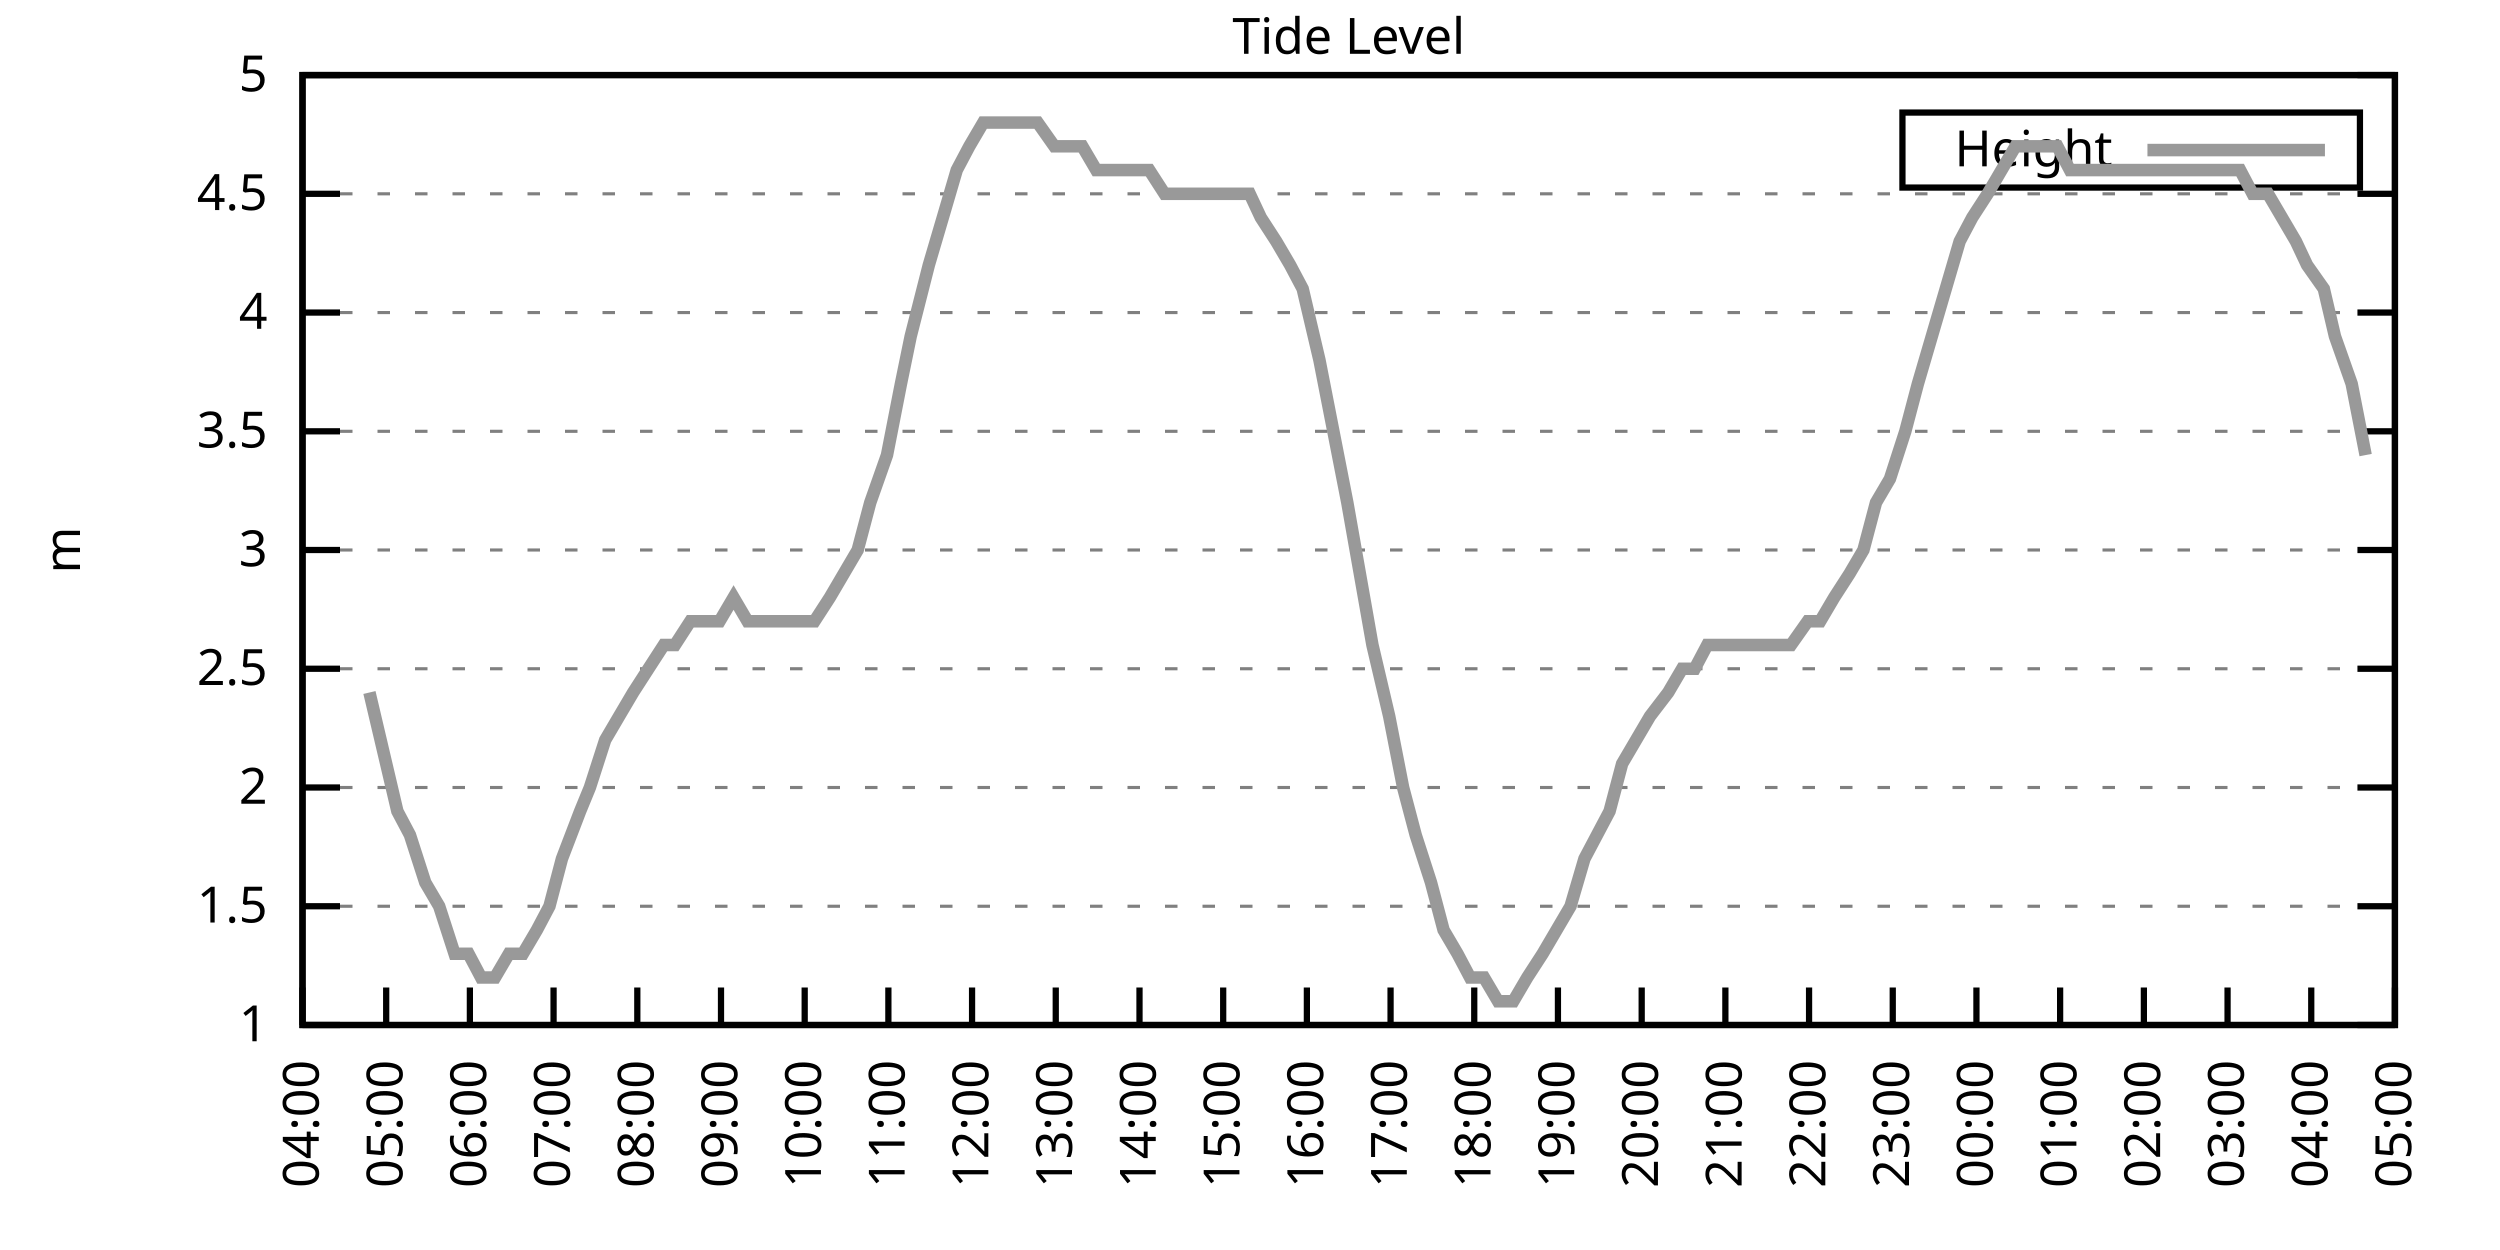
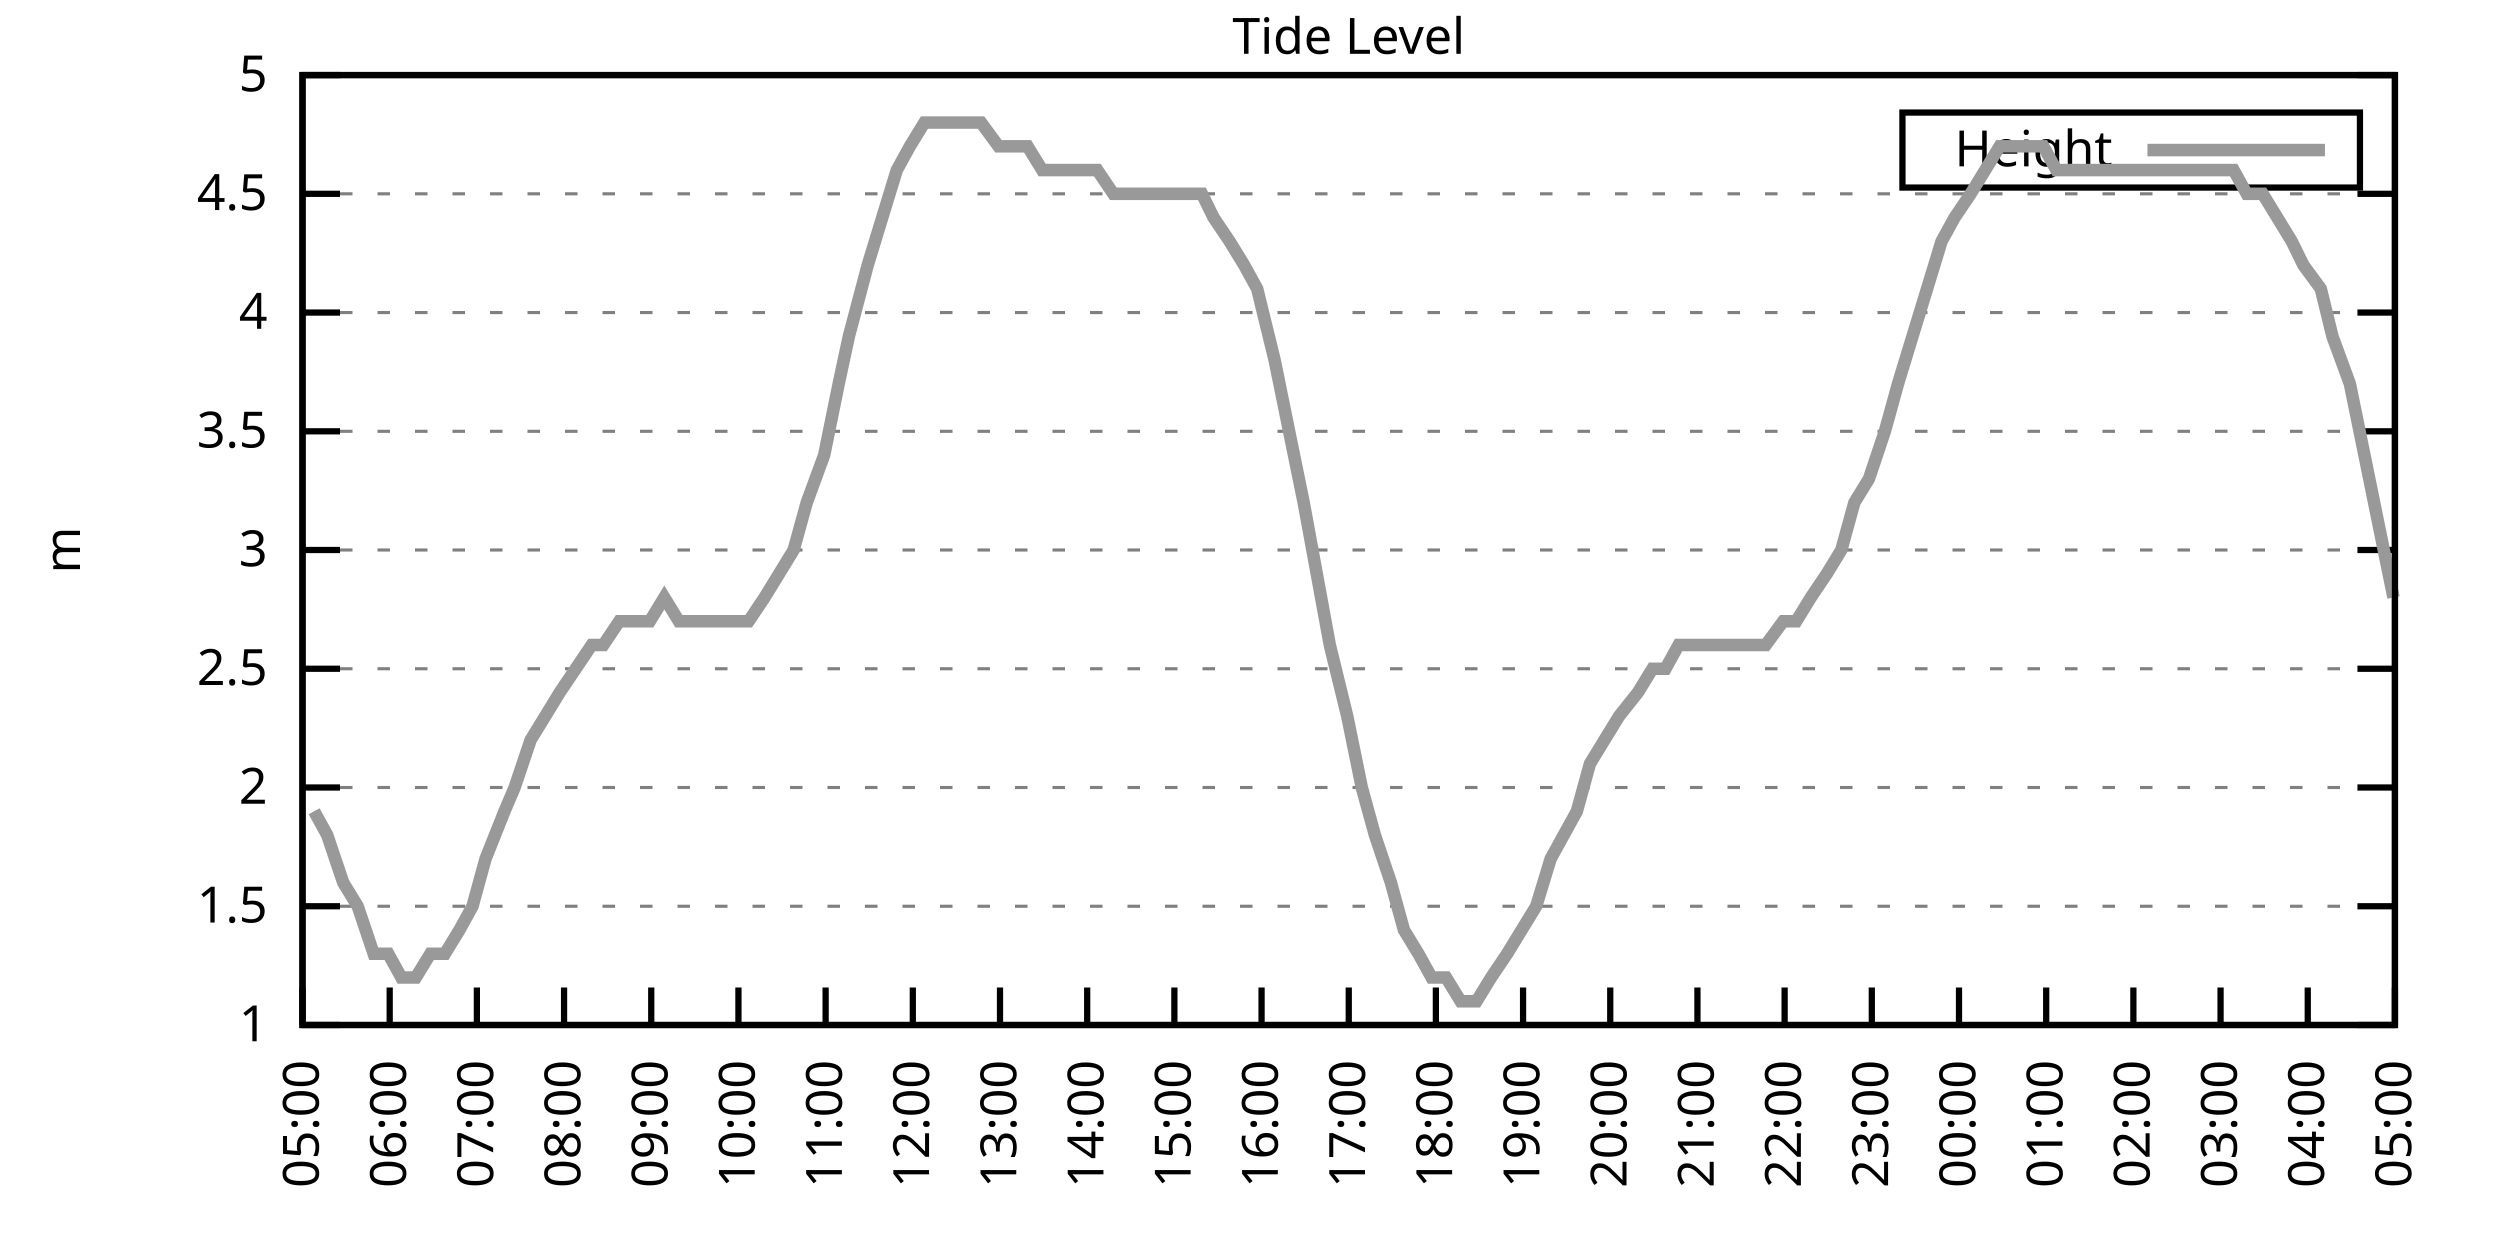
<svg xmlns="http://www.w3.org/2000/svg" xmlns:xlink="http://www.w3.org/1999/xlink" width="400" height="200" viewBox="0 0 400 200">
  <g id="gnuplot_canvas">
    <rect x="0" y="0" width="400" height="200" fill="none" />
    <defs>
      <circle id="gpDot" r="0.5" stroke-width="0.5" stroke="currentColor" />
      <path id="gpPt0" stroke-width="0.333" stroke="currentColor" d="M-1,0 h2 M0,-1 v2" />
      <path id="gpPt1" stroke-width="0.333" stroke="currentColor" d="M-1,-1 L1,1 M1,-1 L-1,1" />
      <path id="gpPt2" stroke-width="0.333" stroke="currentColor" d="M-1,0 L1,0 M0,-1 L0,1 M-1,-1 L1,1 M-1,1 L1,-1" />
      <rect id="gpPt3" stroke-width="0.333" stroke="currentColor" x="-1" y="-1" width="2" height="2" />
      <rect id="gpPt4" stroke-width="0.333" stroke="currentColor" fill="currentColor" x="-1" y="-1" width="2" height="2" />
      <circle id="gpPt5" stroke-width="0.333" stroke="currentColor" cx="0" cy="0" r="1" />
      <use xlink:href="#gpPt5" id="gpPt6" fill="currentColor" stroke="none" />
      <path id="gpPt7" stroke-width="0.333" stroke="currentColor" d="M0,-1.33 L-1.33,0.67 L1.33,0.67 z" />
      <use xlink:href="#gpPt7" id="gpPt8" fill="currentColor" stroke="none" />
      <use xlink:href="#gpPt7" id="gpPt9" stroke="currentColor" transform="rotate(180)" />
      <use xlink:href="#gpPt9" id="gpPt10" fill="currentColor" stroke="none" />
      <use xlink:href="#gpPt3" id="gpPt11" stroke="currentColor" transform="rotate(45)" />
      <use xlink:href="#gpPt11" id="gpPt12" fill="currentColor" stroke="none" />
      <path id="gpPt13" stroke-width="0.333" stroke="currentColor" d="M0,1.330 L1.265,0.411 L0.782,-1.067 L-0.782,-1.076 L-1.265,0.411 z" />
      <use xlink:href="#gpPt13" id="gpPt14" fill="currentColor" stroke="none" />
      <filter id="textbox" filterUnits="objectBoundingBox" x="0" y="0" height="1" width="1">
        <feFlood flood-color="white" flood-opacity="1" result="bgnd" />
        <feComposite in="SourceGraphic" in2="bgnd" operator="atop" />
      </filter>
      <filter id="greybox" filterUnits="objectBoundingBox" x="0" y="0" height="1" width="1">
        <feFlood flood-color="lightgrey" flood-opacity="1" result="grey" />
        <feComposite in="SourceGraphic" in2="grey" operator="atop" />
      </filter>
    </defs>
    <g fill="none" color="white" stroke="currentColor" stroke-width="1.00" stroke-linecap="butt" stroke-linejoin="miter">
</g>
    <g fill="none" color="black" stroke="currentColor" stroke-width="1.00" stroke-linecap="butt" stroke-linejoin="miter">
      <g stroke="none" shape-rendering="crispEdges">
        <polygon fill="rgb(255, 255, 255)" points="48.40,164.00 383.18,164.00 383.18,12.02 48.40,12.02 " />
      </g>
    </g>
    <g fill="none" color="black" stroke="currentColor" stroke-width="1.00" stroke-linecap="butt" stroke-linejoin="miter">
</g>
    <g fill="none" color="black" stroke="black" stroke-width="0.50" stroke-linecap="butt" stroke-linejoin="miter">
</g>
    <g fill="none" color="gray" stroke="currentColor" stroke-width="0.50" stroke-linecap="butt" stroke-linejoin="miter">
      <path stroke="gray" stroke-dasharray="2,4" class="gridline" d="M48.40,164.00 L383.19,164.00  " />
    </g>
    <g fill="none" color="gray" stroke="gray" stroke-width="1.00" stroke-linecap="butt" stroke-linejoin="miter">
</g>
    <g fill="none" color="black" stroke="currentColor" stroke-width="1.00" stroke-linecap="butt" stroke-linejoin="miter">
      <path stroke="black" d="M48.40,164.00 L54.40,164.00 M383.19,164.00 L377.19,164.00  " />
      <g transform="translate(42.80,166.60)" stroke="none" fill="black" font-family="Sans" font-size="8.00" text-anchor="end">
        <text>
          <tspan font-family="Sans"> 1</tspan>
        </text>
      </g>
    </g>
    <g fill="none" color="black" stroke="currentColor" stroke-width="1.00" stroke-linecap="butt" stroke-linejoin="miter">
</g>
    <g fill="none" color="black" stroke="black" stroke-width="0.50" stroke-linecap="butt" stroke-linejoin="miter">
</g>
    <g fill="none" color="gray" stroke="currentColor" stroke-width="0.50" stroke-linecap="butt" stroke-linejoin="miter">
      <path stroke="gray" stroke-dasharray="2,4" class="gridline" d="M48.40,145.00 L383.19,145.00  " />
    </g>
    <g fill="none" color="gray" stroke="gray" stroke-width="1.00" stroke-linecap="butt" stroke-linejoin="miter">
</g>
    <g fill="none" color="black" stroke="currentColor" stroke-width="1.00" stroke-linecap="butt" stroke-linejoin="miter">
      <path stroke="black" d="M48.40,145.00 L54.40,145.00 M383.19,145.00 L377.19,145.00  " />
      <g transform="translate(42.80,147.60)" stroke="none" fill="black" font-family="Sans" font-size="8.00" text-anchor="end">
        <text>
          <tspan font-family="Sans"> 1.5</tspan>
        </text>
      </g>
    </g>
    <g fill="none" color="black" stroke="currentColor" stroke-width="1.00" stroke-linecap="butt" stroke-linejoin="miter">
</g>
    <g fill="none" color="black" stroke="black" stroke-width="0.50" stroke-linecap="butt" stroke-linejoin="miter">
</g>
    <g fill="none" color="gray" stroke="currentColor" stroke-width="0.50" stroke-linecap="butt" stroke-linejoin="miter">
      <path stroke="gray" stroke-dasharray="2,4" class="gridline" d="M48.40,126.00 L383.19,126.00  " />
    </g>
    <g fill="none" color="gray" stroke="gray" stroke-width="1.00" stroke-linecap="butt" stroke-linejoin="miter">
</g>
    <g fill="none" color="black" stroke="currentColor" stroke-width="1.00" stroke-linecap="butt" stroke-linejoin="miter">
      <path stroke="black" d="M48.40,126.00 L54.40,126.00 M383.19,126.00 L377.19,126.00  " />
      <g transform="translate(42.80,128.60)" stroke="none" fill="black" font-family="Sans" font-size="8.00" text-anchor="end">
        <text>
          <tspan font-family="Sans"> 2</tspan>
        </text>
      </g>
    </g>
    <g fill="none" color="black" stroke="currentColor" stroke-width="1.00" stroke-linecap="butt" stroke-linejoin="miter">
</g>
    <g fill="none" color="black" stroke="black" stroke-width="0.50" stroke-linecap="butt" stroke-linejoin="miter">
</g>
    <g fill="none" color="gray" stroke="currentColor" stroke-width="0.50" stroke-linecap="butt" stroke-linejoin="miter">
      <path stroke="gray" stroke-dasharray="2,4" class="gridline" d="M48.40,107.00 L383.19,107.00  " />
    </g>
    <g fill="none" color="gray" stroke="gray" stroke-width="1.00" stroke-linecap="butt" stroke-linejoin="miter">
</g>
    <g fill="none" color="black" stroke="currentColor" stroke-width="1.00" stroke-linecap="butt" stroke-linejoin="miter">
      <path stroke="black" d="M48.40,107.00 L54.40,107.00 M383.19,107.00 L377.19,107.00  " />
      <g transform="translate(42.80,109.60)" stroke="none" fill="black" font-family="Sans" font-size="8.00" text-anchor="end">
        <text>
          <tspan font-family="Sans"> 2.5</tspan>
        </text>
      </g>
    </g>
    <g fill="none" color="black" stroke="currentColor" stroke-width="1.00" stroke-linecap="butt" stroke-linejoin="miter">
</g>
    <g fill="none" color="black" stroke="black" stroke-width="0.50" stroke-linecap="butt" stroke-linejoin="miter">
</g>
    <g fill="none" color="gray" stroke="currentColor" stroke-width="0.50" stroke-linecap="butt" stroke-linejoin="miter">
      <path stroke="gray" stroke-dasharray="2,4" class="gridline" d="M48.40,88.00 L383.19,88.00  " />
    </g>
    <g fill="none" color="gray" stroke="gray" stroke-width="1.00" stroke-linecap="butt" stroke-linejoin="miter">
</g>
    <g fill="none" color="black" stroke="currentColor" stroke-width="1.00" stroke-linecap="butt" stroke-linejoin="miter">
      <path stroke="black" d="M48.40,88.00 L54.40,88.00 M383.19,88.00 L377.19,88.00  " />
      <g transform="translate(42.80,90.60)" stroke="none" fill="black" font-family="Sans" font-size="8.00" text-anchor="end">
        <text>
          <tspan font-family="Sans"> 3</tspan>
        </text>
      </g>
    </g>
    <g fill="none" color="black" stroke="currentColor" stroke-width="1.00" stroke-linecap="butt" stroke-linejoin="miter">
</g>
    <g fill="none" color="black" stroke="black" stroke-width="0.50" stroke-linecap="butt" stroke-linejoin="miter">
</g>
    <g fill="none" color="gray" stroke="currentColor" stroke-width="0.50" stroke-linecap="butt" stroke-linejoin="miter">
      <path stroke="gray" stroke-dasharray="2,4" class="gridline" d="M48.40,69.01 L383.19,69.01  " />
    </g>
    <g fill="none" color="gray" stroke="gray" stroke-width="1.00" stroke-linecap="butt" stroke-linejoin="miter">
</g>
    <g fill="none" color="black" stroke="currentColor" stroke-width="1.00" stroke-linecap="butt" stroke-linejoin="miter">
      <path stroke="black" d="M48.40,69.01 L54.40,69.01 M383.19,69.01 L377.19,69.01  " />
      <g transform="translate(42.80,71.61)" stroke="none" fill="black" font-family="Sans" font-size="8.00" text-anchor="end">
        <text>
          <tspan font-family="Sans"> 3.5</tspan>
        </text>
      </g>
    </g>
    <g fill="none" color="black" stroke="currentColor" stroke-width="1.00" stroke-linecap="butt" stroke-linejoin="miter">
</g>
    <g fill="none" color="black" stroke="black" stroke-width="0.50" stroke-linecap="butt" stroke-linejoin="miter">
</g>
    <g fill="none" color="gray" stroke="currentColor" stroke-width="0.50" stroke-linecap="butt" stroke-linejoin="miter">
      <path stroke="gray" stroke-dasharray="2,4" class="gridline" d="M48.40,50.01 L383.19,50.01  " />
    </g>
    <g fill="none" color="gray" stroke="gray" stroke-width="1.00" stroke-linecap="butt" stroke-linejoin="miter">
</g>
    <g fill="none" color="black" stroke="currentColor" stroke-width="1.00" stroke-linecap="butt" stroke-linejoin="miter">
      <path stroke="black" d="M48.40,50.01 L54.40,50.01 M383.19,50.01 L377.19,50.01  " />
      <g transform="translate(42.80,52.61)" stroke="none" fill="black" font-family="Sans" font-size="8.00" text-anchor="end">
        <text>
          <tspan font-family="Sans"> 4</tspan>
        </text>
      </g>
    </g>
    <g fill="none" color="black" stroke="currentColor" stroke-width="1.00" stroke-linecap="butt" stroke-linejoin="miter">
</g>
    <g fill="none" color="black" stroke="black" stroke-width="0.50" stroke-linecap="butt" stroke-linejoin="miter">
</g>
    <g fill="none" color="gray" stroke="currentColor" stroke-width="0.50" stroke-linecap="butt" stroke-linejoin="miter">
      <path stroke="gray" stroke-dasharray="2,4" class="gridline" d="M48.40,31.01 L383.19,31.01  " />
    </g>
    <g fill="none" color="gray" stroke="gray" stroke-width="1.00" stroke-linecap="butt" stroke-linejoin="miter">
</g>
    <g fill="none" color="black" stroke="currentColor" stroke-width="1.00" stroke-linecap="butt" stroke-linejoin="miter">
      <path stroke="black" d="M48.40,31.01 L54.40,31.01 M383.19,31.01 L377.19,31.01  " />
      <g transform="translate(42.80,33.61)" stroke="none" fill="black" font-family="Sans" font-size="8.00" text-anchor="end">
        <text>
          <tspan font-family="Sans"> 4.5</tspan>
        </text>
      </g>
    </g>
    <g fill="none" color="black" stroke="currentColor" stroke-width="1.00" stroke-linecap="butt" stroke-linejoin="miter">
</g>
    <g fill="none" color="black" stroke="black" stroke-width="0.50" stroke-linecap="butt" stroke-linejoin="miter">
</g>
    <g fill="none" color="gray" stroke="currentColor" stroke-width="0.50" stroke-linecap="butt" stroke-linejoin="miter">
      <path stroke="gray" stroke-dasharray="2,4" class="gridline" d="M48.40,12.01 L383.19,12.01  " />
    </g>
    <g fill="none" color="gray" stroke="gray" stroke-width="1.00" stroke-linecap="butt" stroke-linejoin="miter">
</g>
    <g fill="none" color="black" stroke="currentColor" stroke-width="1.00" stroke-linecap="butt" stroke-linejoin="miter">
      <path stroke="black" d="M48.40,12.01 L54.40,12.01 M383.19,12.01 L377.19,12.01  " />
      <g transform="translate(42.80,14.61)" stroke="none" fill="black" font-family="Sans" font-size="8.00" text-anchor="end">
        <text>
          <tspan font-family="Sans"> 5</tspan>
        </text>
      </g>
    </g>
    <g fill="none" color="black" stroke="currentColor" stroke-width="1.00" stroke-linecap="butt" stroke-linejoin="miter">
      <path stroke="black" d="M48.40,164.00 L48.40,158.00  " />
      <g transform="translate(51.00,169.60) rotate(270.00)" stroke="none" fill="black" font-family="Sans" font-size="8.00" text-anchor="end">
        <text>
-           <tspan font-family="Sans">04:00</tspan>
-         </text>
-       </g>
-     </g>
-     <g fill="none" color="black" stroke="currentColor" stroke-width="1.00" stroke-linecap="butt" stroke-linejoin="miter">
-       <path stroke="black" d="M61.79,164.00 L61.79,158.00  " />
-       <g transform="translate(64.39,169.60) rotate(270.00)" stroke="none" fill="black" font-family="Sans" font-size="8.00" text-anchor="end">
-         <text>
          <tspan font-family="Sans">05:00</tspan>
        </text>
      </g>
    </g>
    <g fill="none" color="black" stroke="currentColor" stroke-width="1.00" stroke-linecap="butt" stroke-linejoin="miter">
-       <path stroke="black" d="M75.18,164.00 L75.18,158.00  " />
-       <g transform="translate(77.78,169.60) rotate(270.00)" stroke="none" fill="black" font-family="Sans" font-size="8.00" text-anchor="end">
+       <path stroke="black" d="M62.35,164.00 L62.35,158.00  " />
+       <g transform="translate(64.95,169.60) rotate(270.00)" stroke="none" fill="black" font-family="Sans" font-size="8.00" text-anchor="end">
        <text>
          <tspan font-family="Sans">06:00</tspan>
        </text>
      </g>
    </g>
    <g fill="none" color="black" stroke="currentColor" stroke-width="1.00" stroke-linecap="butt" stroke-linejoin="miter">
-       <path stroke="black" d="M88.57,164.00 L88.57,158.00  " />
-       <g transform="translate(91.17,169.60) rotate(270.00)" stroke="none" fill="black" font-family="Sans" font-size="8.00" text-anchor="end">
+       <path stroke="black" d="M76.30,164.00 L76.30,158.00  " />
+       <g transform="translate(78.90,169.60) rotate(270.00)" stroke="none" fill="black" font-family="Sans" font-size="8.00" text-anchor="end">
        <text>
          <tspan font-family="Sans">07:00</tspan>
        </text>
      </g>
    </g>
    <g fill="none" color="black" stroke="currentColor" stroke-width="1.00" stroke-linecap="butt" stroke-linejoin="miter">
-       <path stroke="black" d="M101.97,164.00 L101.97,158.00  " />
-       <g transform="translate(104.57,169.60) rotate(270.00)" stroke="none" fill="black" font-family="Sans" font-size="8.00" text-anchor="end">
+       <path stroke="black" d="M90.25,164.00 L90.25,158.00  " />
+       <g transform="translate(92.85,169.60) rotate(270.00)" stroke="none" fill="black" font-family="Sans" font-size="8.00" text-anchor="end">
        <text>
          <tspan font-family="Sans">08:00</tspan>
        </text>
      </g>
    </g>
    <g fill="none" color="black" stroke="currentColor" stroke-width="1.00" stroke-linecap="butt" stroke-linejoin="miter">
-       <path stroke="black" d="M115.36,164.00 L115.36,158.00  " />
-       <g transform="translate(117.96,169.60) rotate(270.00)" stroke="none" fill="black" font-family="Sans" font-size="8.00" text-anchor="end">
+       <path stroke="black" d="M104.20,164.00 L104.20,158.00  " />
+       <g transform="translate(106.80,169.60) rotate(270.00)" stroke="none" fill="black" font-family="Sans" font-size="8.00" text-anchor="end">
        <text>
          <tspan font-family="Sans">09:00</tspan>
        </text>
      </g>
    </g>
    <g fill="none" color="black" stroke="currentColor" stroke-width="1.00" stroke-linecap="butt" stroke-linejoin="miter">
-       <path stroke="black" d="M128.75,164.00 L128.75,158.00  " />
-       <g transform="translate(131.35,169.60) rotate(270.00)" stroke="none" fill="black" font-family="Sans" font-size="8.00" text-anchor="end">
+       <path stroke="black" d="M118.15,164.00 L118.15,158.00  " />
+       <g transform="translate(120.75,169.60) rotate(270.00)" stroke="none" fill="black" font-family="Sans" font-size="8.00" text-anchor="end">
        <text>
          <tspan font-family="Sans">10:00</tspan>
        </text>
      </g>
    </g>
    <g fill="none" color="black" stroke="currentColor" stroke-width="1.00" stroke-linecap="butt" stroke-linejoin="miter">
-       <path stroke="black" d="M142.14,164.00 L142.14,158.00  " />
-       <g transform="translate(144.74,169.60) rotate(270.00)" stroke="none" fill="black" font-family="Sans" font-size="8.00" text-anchor="end">
+       <path stroke="black" d="M132.10,164.00 L132.10,158.00  " />
+       <g transform="translate(134.70,169.60) rotate(270.00)" stroke="none" fill="black" font-family="Sans" font-size="8.00" text-anchor="end">
        <text>
          <tspan font-family="Sans">11:00</tspan>
        </text>
      </g>
    </g>
    <g fill="none" color="black" stroke="currentColor" stroke-width="1.00" stroke-linecap="butt" stroke-linejoin="miter">
-       <path stroke="black" d="M155.53,164.00 L155.53,158.00  " />
-       <g transform="translate(158.13,169.60) rotate(270.00)" stroke="none" fill="black" font-family="Sans" font-size="8.00" text-anchor="end">
+       <path stroke="black" d="M146.05,164.00 L146.05,158.00  " />
+       <g transform="translate(148.65,169.60) rotate(270.00)" stroke="none" fill="black" font-family="Sans" font-size="8.00" text-anchor="end">
        <text>
          <tspan font-family="Sans">12:00</tspan>
        </text>
      </g>
    </g>
    <g fill="none" color="black" stroke="currentColor" stroke-width="1.00" stroke-linecap="butt" stroke-linejoin="miter">
-       <path stroke="black" d="M168.92,164.00 L168.92,158.00  " />
-       <g transform="translate(171.52,169.60) rotate(270.00)" stroke="none" fill="black" font-family="Sans" font-size="8.00" text-anchor="end">
+       <path stroke="black" d="M160.00,164.00 L160.00,158.00  " />
+       <g transform="translate(162.60,169.60) rotate(270.00)" stroke="none" fill="black" font-family="Sans" font-size="8.00" text-anchor="end">
        <text>
          <tspan font-family="Sans">13:00</tspan>
        </text>
      </g>
    </g>
    <g fill="none" color="black" stroke="currentColor" stroke-width="1.00" stroke-linecap="butt" stroke-linejoin="miter">
-       <path stroke="black" d="M182.32,164.00 L182.32,158.00  " />
-       <g transform="translate(184.92,169.60) rotate(270.00)" stroke="none" fill="black" font-family="Sans" font-size="8.00" text-anchor="end">
+       <path stroke="black" d="M173.95,164.00 L173.95,158.00  " />
+       <g transform="translate(176.55,169.60) rotate(270.00)" stroke="none" fill="black" font-family="Sans" font-size="8.00" text-anchor="end">
        <text>
          <tspan font-family="Sans">14:00</tspan>
        </text>
      </g>
    </g>
    <g fill="none" color="black" stroke="currentColor" stroke-width="1.00" stroke-linecap="butt" stroke-linejoin="miter">
-       <path stroke="black" d="M195.71,164.00 L195.71,158.00  " />
-       <g transform="translate(198.31,169.60) rotate(270.00)" stroke="none" fill="black" font-family="Sans" font-size="8.00" text-anchor="end">
+       <path stroke="black" d="M187.90,164.00 L187.90,158.00  " />
+       <g transform="translate(190.50,169.60) rotate(270.00)" stroke="none" fill="black" font-family="Sans" font-size="8.00" text-anchor="end">
        <text>
          <tspan font-family="Sans">15:00</tspan>
        </text>
      </g>
    </g>
    <g fill="none" color="black" stroke="currentColor" stroke-width="1.00" stroke-linecap="butt" stroke-linejoin="miter">
-       <path stroke="black" d="M209.10,164.00 L209.10,158.00  " />
-       <g transform="translate(211.70,169.60) rotate(270.00)" stroke="none" fill="black" font-family="Sans" font-size="8.00" text-anchor="end">
+       <path stroke="black" d="M201.85,164.00 L201.85,158.00  " />
+       <g transform="translate(204.45,169.60) rotate(270.00)" stroke="none" fill="black" font-family="Sans" font-size="8.00" text-anchor="end">
        <text>
          <tspan font-family="Sans">16:00</tspan>
        </text>
      </g>
    </g>
    <g fill="none" color="black" stroke="currentColor" stroke-width="1.00" stroke-linecap="butt" stroke-linejoin="miter">
-       <path stroke="black" d="M222.49,164.00 L222.49,158.00  " />
-       <g transform="translate(225.09,169.60) rotate(270.00)" stroke="none" fill="black" font-family="Sans" font-size="8.00" text-anchor="end">
+       <path stroke="black" d="M215.80,164.00 L215.80,158.00  " />
+       <g transform="translate(218.40,169.60) rotate(270.00)" stroke="none" fill="black" font-family="Sans" font-size="8.00" text-anchor="end">
        <text>
          <tspan font-family="Sans">17:00</tspan>
        </text>
      </g>
    </g>
    <g fill="none" color="black" stroke="currentColor" stroke-width="1.00" stroke-linecap="butt" stroke-linejoin="miter">
-       <path stroke="black" d="M235.88,164.00 L235.88,158.00  " />
-       <g transform="translate(238.48,169.60) rotate(270.00)" stroke="none" fill="black" font-family="Sans" font-size="8.00" text-anchor="end">
+       <path stroke="black" d="M229.74,164.00 L229.74,158.00  " />
+       <g transform="translate(232.34,169.60) rotate(270.00)" stroke="none" fill="black" font-family="Sans" font-size="8.00" text-anchor="end">
        <text>
          <tspan font-family="Sans">18:00</tspan>
        </text>
      </g>
    </g>
    <g fill="none" color="black" stroke="currentColor" stroke-width="1.00" stroke-linecap="butt" stroke-linejoin="miter">
-       <path stroke="black" d="M249.27,164.00 L249.27,158.00  " />
-       <g transform="translate(251.87,169.60) rotate(270.00)" stroke="none" fill="black" font-family="Sans" font-size="8.00" text-anchor="end">
+       <path stroke="black" d="M243.69,164.00 L243.69,158.00  " />
+       <g transform="translate(246.29,169.60) rotate(270.00)" stroke="none" fill="black" font-family="Sans" font-size="8.00" text-anchor="end">
        <text>
          <tspan font-family="Sans">19:00</tspan>
        </text>
      </g>
    </g>
    <g fill="none" color="black" stroke="currentColor" stroke-width="1.00" stroke-linecap="butt" stroke-linejoin="miter">
-       <path stroke="black" d="M262.67,164.00 L262.67,158.00  " />
-       <g transform="translate(265.27,169.60) rotate(270.00)" stroke="none" fill="black" font-family="Sans" font-size="8.00" text-anchor="end">
+       <path stroke="black" d="M257.64,164.00 L257.64,158.00  " />
+       <g transform="translate(260.24,169.60) rotate(270.00)" stroke="none" fill="black" font-family="Sans" font-size="8.00" text-anchor="end">
        <text>
          <tspan font-family="Sans">20:00</tspan>
        </text>
      </g>
    </g>
    <g fill="none" color="black" stroke="currentColor" stroke-width="1.00" stroke-linecap="butt" stroke-linejoin="miter">
-       <path stroke="black" d="M276.06,164.00 L276.06,158.00  " />
-       <g transform="translate(278.66,169.60) rotate(270.00)" stroke="none" fill="black" font-family="Sans" font-size="8.00" text-anchor="end">
+       <path stroke="black" d="M271.59,164.00 L271.59,158.00  " />
+       <g transform="translate(274.19,169.60) rotate(270.00)" stroke="none" fill="black" font-family="Sans" font-size="8.00" text-anchor="end">
        <text>
          <tspan font-family="Sans">21:00</tspan>
        </text>
      </g>
    </g>
    <g fill="none" color="black" stroke="currentColor" stroke-width="1.00" stroke-linecap="butt" stroke-linejoin="miter">
-       <path stroke="black" d="M289.45,164.00 L289.45,158.00  " />
-       <g transform="translate(292.05,169.60) rotate(270.00)" stroke="none" fill="black" font-family="Sans" font-size="8.00" text-anchor="end">
+       <path stroke="black" d="M285.54,164.00 L285.54,158.00  " />
+       <g transform="translate(288.14,169.60) rotate(270.00)" stroke="none" fill="black" font-family="Sans" font-size="8.00" text-anchor="end">
        <text>
          <tspan font-family="Sans">22:00</tspan>
        </text>
      </g>
    </g>
    <g fill="none" color="black" stroke="currentColor" stroke-width="1.00" stroke-linecap="butt" stroke-linejoin="miter">
-       <path stroke="black" d="M302.84,164.00 L302.84,158.00  " />
-       <g transform="translate(305.44,169.60) rotate(270.00)" stroke="none" fill="black" font-family="Sans" font-size="8.00" text-anchor="end">
+       <path stroke="black" d="M299.49,164.00 L299.49,158.00  " />
+       <g transform="translate(302.09,169.60) rotate(270.00)" stroke="none" fill="black" font-family="Sans" font-size="8.00" text-anchor="end">
        <text>
          <tspan font-family="Sans">23:00</tspan>
        </text>
      </g>
    </g>
    <g fill="none" color="black" stroke="currentColor" stroke-width="1.00" stroke-linecap="butt" stroke-linejoin="miter">
-       <path stroke="black" d="M316.23,164.00 L316.23,158.00  " />
-       <g transform="translate(318.83,169.60) rotate(270.00)" stroke="none" fill="black" font-family="Sans" font-size="8.00" text-anchor="end">
+       <path stroke="black" d="M313.44,164.00 L313.44,158.00  " />
+       <g transform="translate(316.04,169.60) rotate(270.00)" stroke="none" fill="black" font-family="Sans" font-size="8.00" text-anchor="end">
        <text>
          <tspan font-family="Sans">00:00</tspan>
        </text>
      </g>
    </g>
    <g fill="none" color="black" stroke="currentColor" stroke-width="1.00" stroke-linecap="butt" stroke-linejoin="miter">
-       <path stroke="black" d="M329.62,164.00 L329.62,158.00  " />
-       <g transform="translate(332.22,169.60) rotate(270.00)" stroke="none" fill="black" font-family="Sans" font-size="8.00" text-anchor="end">
+       <path stroke="black" d="M327.39,164.00 L327.39,158.00  " />
+       <g transform="translate(329.99,169.60) rotate(270.00)" stroke="none" fill="black" font-family="Sans" font-size="8.00" text-anchor="end">
        <text>
          <tspan font-family="Sans">01:00</tspan>
        </text>
      </g>
    </g>
    <g fill="none" color="black" stroke="currentColor" stroke-width="1.00" stroke-linecap="butt" stroke-linejoin="miter">
-       <path stroke="black" d="M343.02,164.00 L343.02,158.00  " />
-       <g transform="translate(345.62,169.60) rotate(270.00)" stroke="none" fill="black" font-family="Sans" font-size="8.00" text-anchor="end">
+       <path stroke="black" d="M341.34,164.00 L341.34,158.00  " />
+       <g transform="translate(343.94,169.60) rotate(270.00)" stroke="none" fill="black" font-family="Sans" font-size="8.00" text-anchor="end">
        <text>
          <tspan font-family="Sans">02:00</tspan>
        </text>
      </g>
    </g>
    <g fill="none" color="black" stroke="currentColor" stroke-width="1.00" stroke-linecap="butt" stroke-linejoin="miter">
-       <path stroke="black" d="M356.41,164.00 L356.41,158.00  " />
-       <g transform="translate(359.01,169.60) rotate(270.00)" stroke="none" fill="black" font-family="Sans" font-size="8.00" text-anchor="end">
+       <path stroke="black" d="M355.29,164.00 L355.29,158.00  " />
+       <g transform="translate(357.89,169.60) rotate(270.00)" stroke="none" fill="black" font-family="Sans" font-size="8.00" text-anchor="end">
        <text>
          <tspan font-family="Sans">03:00</tspan>
        </text>
      </g>
    </g>
    <g fill="none" color="black" stroke="currentColor" stroke-width="1.00" stroke-linecap="butt" stroke-linejoin="miter">
-       <path stroke="black" d="M369.80,164.00 L369.80,158.00  " />
-       <g transform="translate(372.40,169.60) rotate(270.00)" stroke="none" fill="black" font-family="Sans" font-size="8.00" text-anchor="end">
+       <path stroke="black" d="M369.24,164.00 L369.24,158.00  " />
+       <g transform="translate(371.84,169.60) rotate(270.00)" stroke="none" fill="black" font-family="Sans" font-size="8.00" text-anchor="end">
        <text>
          <tspan font-family="Sans">04:00</tspan>
        </text>
      </g>
    </g>
    <g fill="none" color="black" stroke="currentColor" stroke-width="1.00" stroke-linecap="butt" stroke-linejoin="miter">
      <path stroke="black" d="M383.19,164.00 L383.19,158.00  " />
      <g transform="translate(385.79,169.60) rotate(270.00)" stroke="none" fill="black" font-family="Sans" font-size="8.00" text-anchor="end">
        <text>
          <tspan font-family="Sans">05:00</tspan>
        </text>
      </g>
    </g>
    <g fill="none" color="black" stroke="currentColor" stroke-width="1.00" stroke-linecap="butt" stroke-linejoin="miter">
</g>
    <g fill="none" color="black" stroke="currentColor" stroke-width="1.00" stroke-linecap="butt" stroke-linejoin="miter">
      <path stroke="black" d="M48.40,12.01 L48.40,164.00 L383.19,164.00 L383.19,12.01 L48.40,12.01 Z  " />
    </g>
    <g fill="none" color="black" stroke="currentColor" stroke-width="1.00" stroke-linecap="butt" stroke-linejoin="miter">
</g>
    <g fill="none" color="black" stroke="currentColor" stroke-width="1.00" stroke-linecap="butt" stroke-linejoin="miter">
      <path stroke="black" d="M304.39,30.01 L304.39,18.01 L377.59,18.01 L377.59,30.01 L304.39,30.01 Z  " />
    </g>
    <g id="Tide_level_plot_1">
      <g fill="none" color="white" stroke="black" stroke-width="2.00" stroke-linecap="butt" stroke-linejoin="miter">
</g>
      <g fill="none" color="black" stroke="currentColor" stroke-width="2.00" stroke-linecap="butt" stroke-linejoin="miter">
        <g transform="translate(337.99,26.61)" stroke="none" fill="black" font-family="Sans" font-size="8.00" text-anchor="end">
          <text>
            <tspan font-family="Sans">Height</tspan>
          </text>
        </g>
      </g>
      <g fill="none" color="black" stroke="currentColor" stroke-width="2.00" stroke-linecap="butt" stroke-linejoin="miter">
-         <path stroke="rgb(153, 153, 153)" d="M343.59,24.01 L371.99,24.01 M59.11,110.80 L60.90,118.40 L63.58,129.80 L65.59,133.60 L68.04,141.20 L70.27,145.00   L72.73,152.60 L74.96,152.60 L76.97,156.40 L79.20,156.40 L81.43,152.60 L83.66,152.60 L85.90,148.80 L87.91,145.00   L89.91,137.40 L92.82,129.80 L94.38,126.00 L96.83,118.40 L99.06,114.60 L101.30,110.80 L103.75,107.00 L106.21,103.20   L107.99,103.20 L110.45,99.40 L112.46,99.40 L115.13,99.40 L117.37,95.60 L119.60,99.40 L121.83,99.40 L124.06,99.40   L126.29,99.40 L128.53,99.40 L130.31,99.40 L132.77,95.60 L135.00,91.80 L137.23,88.00 L139.24,80.41 L141.92,72.81   L144.15,61.41 L145.71,53.81 L148.61,42.41 L150.85,34.81 L153.08,27.21 L155.09,23.41 L157.32,19.61 L159.33,19.61   L161.78,19.61 L163.79,19.61 L166.02,19.61 L168.70,23.41 L170.71,23.41 L173.17,23.41 L175.40,27.21 L177.63,27.21   L179.86,27.21 L181.87,27.21 L183.88,27.21 L186.33,31.01 L188.34,31.01 L191.02,31.01 L193.25,31.01 L195.26,31.01   L197.49,31.01 L199.95,31.01 L201.73,34.81 L204.19,38.61 L206.42,42.41 L208.43,46.21 L211.11,57.61 L213.34,69.01   L215.57,80.41 L217.58,91.80 L219.59,103.20 L222.27,114.60 L224.50,126.00 L226.51,133.60 L228.96,141.20 L230.97,148.80   L233.20,152.60 L235.21,156.40 L237.44,156.40 L239.68,160.20 L242.13,160.20 L244.36,156.40 L246.82,152.60 L249.05,148.80   L251.28,145.00 L253.51,137.40 L255.52,133.60 L257.53,129.80 L259.54,122.20 L261.77,118.40 L264.00,114.60 L266.91,110.80   L269.14,107.00 L271.15,107.00 L273.16,103.20 L275.83,103.20 L277.84,103.20 L279.85,103.20 L282.53,103.20 L284.76,103.20   L286.55,103.20 L289.23,99.40 L291.23,99.40 L293.47,95.60 L295.92,91.80 L298.15,88.00 L300.16,80.41 L302.39,76.61   L304.85,69.01 L306.86,61.41 L309.09,53.81 L311.32,46.21 L313.55,38.61 L315.56,34.81 L318.02,31.01 L320.25,27.21   L322.48,23.41 L324.71,23.41 L326.95,23.41 L329.18,23.41 L331.19,27.21 L333.86,27.21 L335.87,27.21 L338.10,27.21   L340.11,27.21 L342.57,27.21 L345.02,27.21 L346.59,27.21 L348.60,27.21 L351.05,27.21 L353.95,27.21 L355.51,27.21   L358.42,27.21 L360.42,31.01 L362.88,31.01 L365.11,34.81 L367.34,38.61 L369.13,42.41 L371.81,46.21 L373.59,53.81   L376.27,61.41 L378.50,72.81  " />
+         <path stroke="rgb(153, 153, 153)" d="M343.59,24.01 L371.99,24.01 M50.26,129.80 L52.35,133.60 L54.91,141.20 L57.23,145.00 L59.79,152.60 L62.12,152.60   L64.21,156.40 L66.53,156.40 L68.86,152.60 L71.18,152.60 L73.51,148.80 L75.60,145.00 L77.69,137.40 L80.72,129.80   L82.34,126.00 L84.90,118.40 L87.23,114.60 L89.55,110.80 L92.11,107.00 L94.67,103.20 L96.53,103.20 L99.08,99.40   L101.18,99.40 L103.97,99.40 L106.29,95.60 L108.62,99.40 L110.94,99.40 L113.27,99.40 L115.59,99.40 L117.92,99.40   L119.78,99.40 L122.33,95.60 L124.66,91.80 L126.98,88.00 L129.08,80.41 L131.87,72.81 L134.19,61.41 L135.82,53.81   L138.84,42.41 L141.16,34.81 L143.49,27.21 L145.58,23.41 L147.91,19.61 L150.00,19.61 L152.56,19.61 L154.65,19.61   L156.97,19.61 L159.76,23.41 L161.86,23.41 L164.41,23.41 L166.74,27.21 L169.06,27.21 L171.39,27.21 L173.48,27.21   L175.57,27.21 L178.13,31.01 L180.22,31.01 L183.01,31.01 L185.34,31.01 L187.43,31.01 L189.76,31.01 L192.31,31.01   L194.17,34.81 L196.73,38.61 L199.06,42.41 L201.15,46.21 L203.94,57.61 L206.26,69.01 L208.59,80.41 L210.68,91.80   L212.77,103.20 L215.56,114.60 L217.89,126.00 L219.98,133.60 L222.54,141.20 L224.63,148.80 L226.95,152.60 L229.05,156.40   L231.37,156.40 L233.70,160.20 L236.25,160.20 L238.58,156.40 L241.14,152.60 L243.46,148.80 L245.79,145.00 L248.11,137.40   L250.20,133.60 L252.30,129.80 L254.39,122.20 L256.71,118.40 L259.04,114.60 L262.06,110.80 L264.39,107.00 L266.48,107.00   L268.57,103.20 L271.36,103.20 L273.45,103.20 L275.55,103.20 L278.34,103.20 L280.66,103.20 L282.52,103.20 L285.31,99.40   L287.40,99.40 L289.73,95.60 L292.29,91.80 L294.61,88.00 L296.70,80.41 L299.03,76.61 L301.58,69.01 L303.68,61.41   L306.00,53.81 L308.33,46.21 L310.65,38.61 L312.74,34.81 L315.30,31.01 L317.63,27.21 L319.95,23.41 L322.28,23.41   L324.60,23.41 L326.93,23.41 L329.02,27.21 L331.81,27.21 L333.90,27.21 L336.23,27.21 L338.32,27.21 L340.88,27.21   L343.43,27.21 L345.06,27.21 L347.15,27.21 L349.71,27.21 L352.73,27.21 L354.36,27.21 L357.38,27.21 L359.48,31.01   L362.03,31.01 L364.36,34.81 L366.68,38.61 L368.54,42.41 L371.33,46.21 L373.19,53.81 L375.98,61.41 L378.31,72.81   L380.63,84.21 L382.96,95.60  " />
      </g>
    </g>
    <g fill="none" color="black" stroke="currentColor" stroke-width="2.00" stroke-linecap="butt" stroke-linejoin="miter">
</g>
    <g fill="none" color="black" stroke="black" stroke-width="1.00" stroke-linecap="butt" stroke-linejoin="miter">
</g>
    <g fill="none" color="black" stroke="currentColor" stroke-width="1.00" stroke-linecap="butt" stroke-linejoin="miter">
      <path stroke="black" d="M48.40,12.01 L48.40,164.00 L383.19,164.00 L383.19,12.01 L48.40,12.01 Z  " />
      <g transform="translate(12.80,88.01) rotate(270.00)" stroke="none" fill="black" font-family="Sans" font-size="8.00" text-anchor="middle">
        <text>
          <tspan font-family="Sans">m</tspan>
        </text>
      </g>
    </g>
    <g fill="none" color="black" stroke="currentColor" stroke-width="1.00" stroke-linecap="butt" stroke-linejoin="miter">
</g>
    <g fill="none" color="black" stroke="currentColor" stroke-width="1.00" stroke-linecap="butt" stroke-linejoin="miter">
      <g transform="translate(215.79,8.61)" stroke="none" fill="black" font-family="Sans" font-size="8.00" text-anchor="middle">
        <text>
          <tspan font-family="Sans">Tide Level</tspan>
        </text>
      </g>
    </g>
    <g fill="none" color="black" stroke="currentColor" stroke-width="1.00" stroke-linecap="butt" stroke-linejoin="miter">
</g>
  </g>
</svg>
